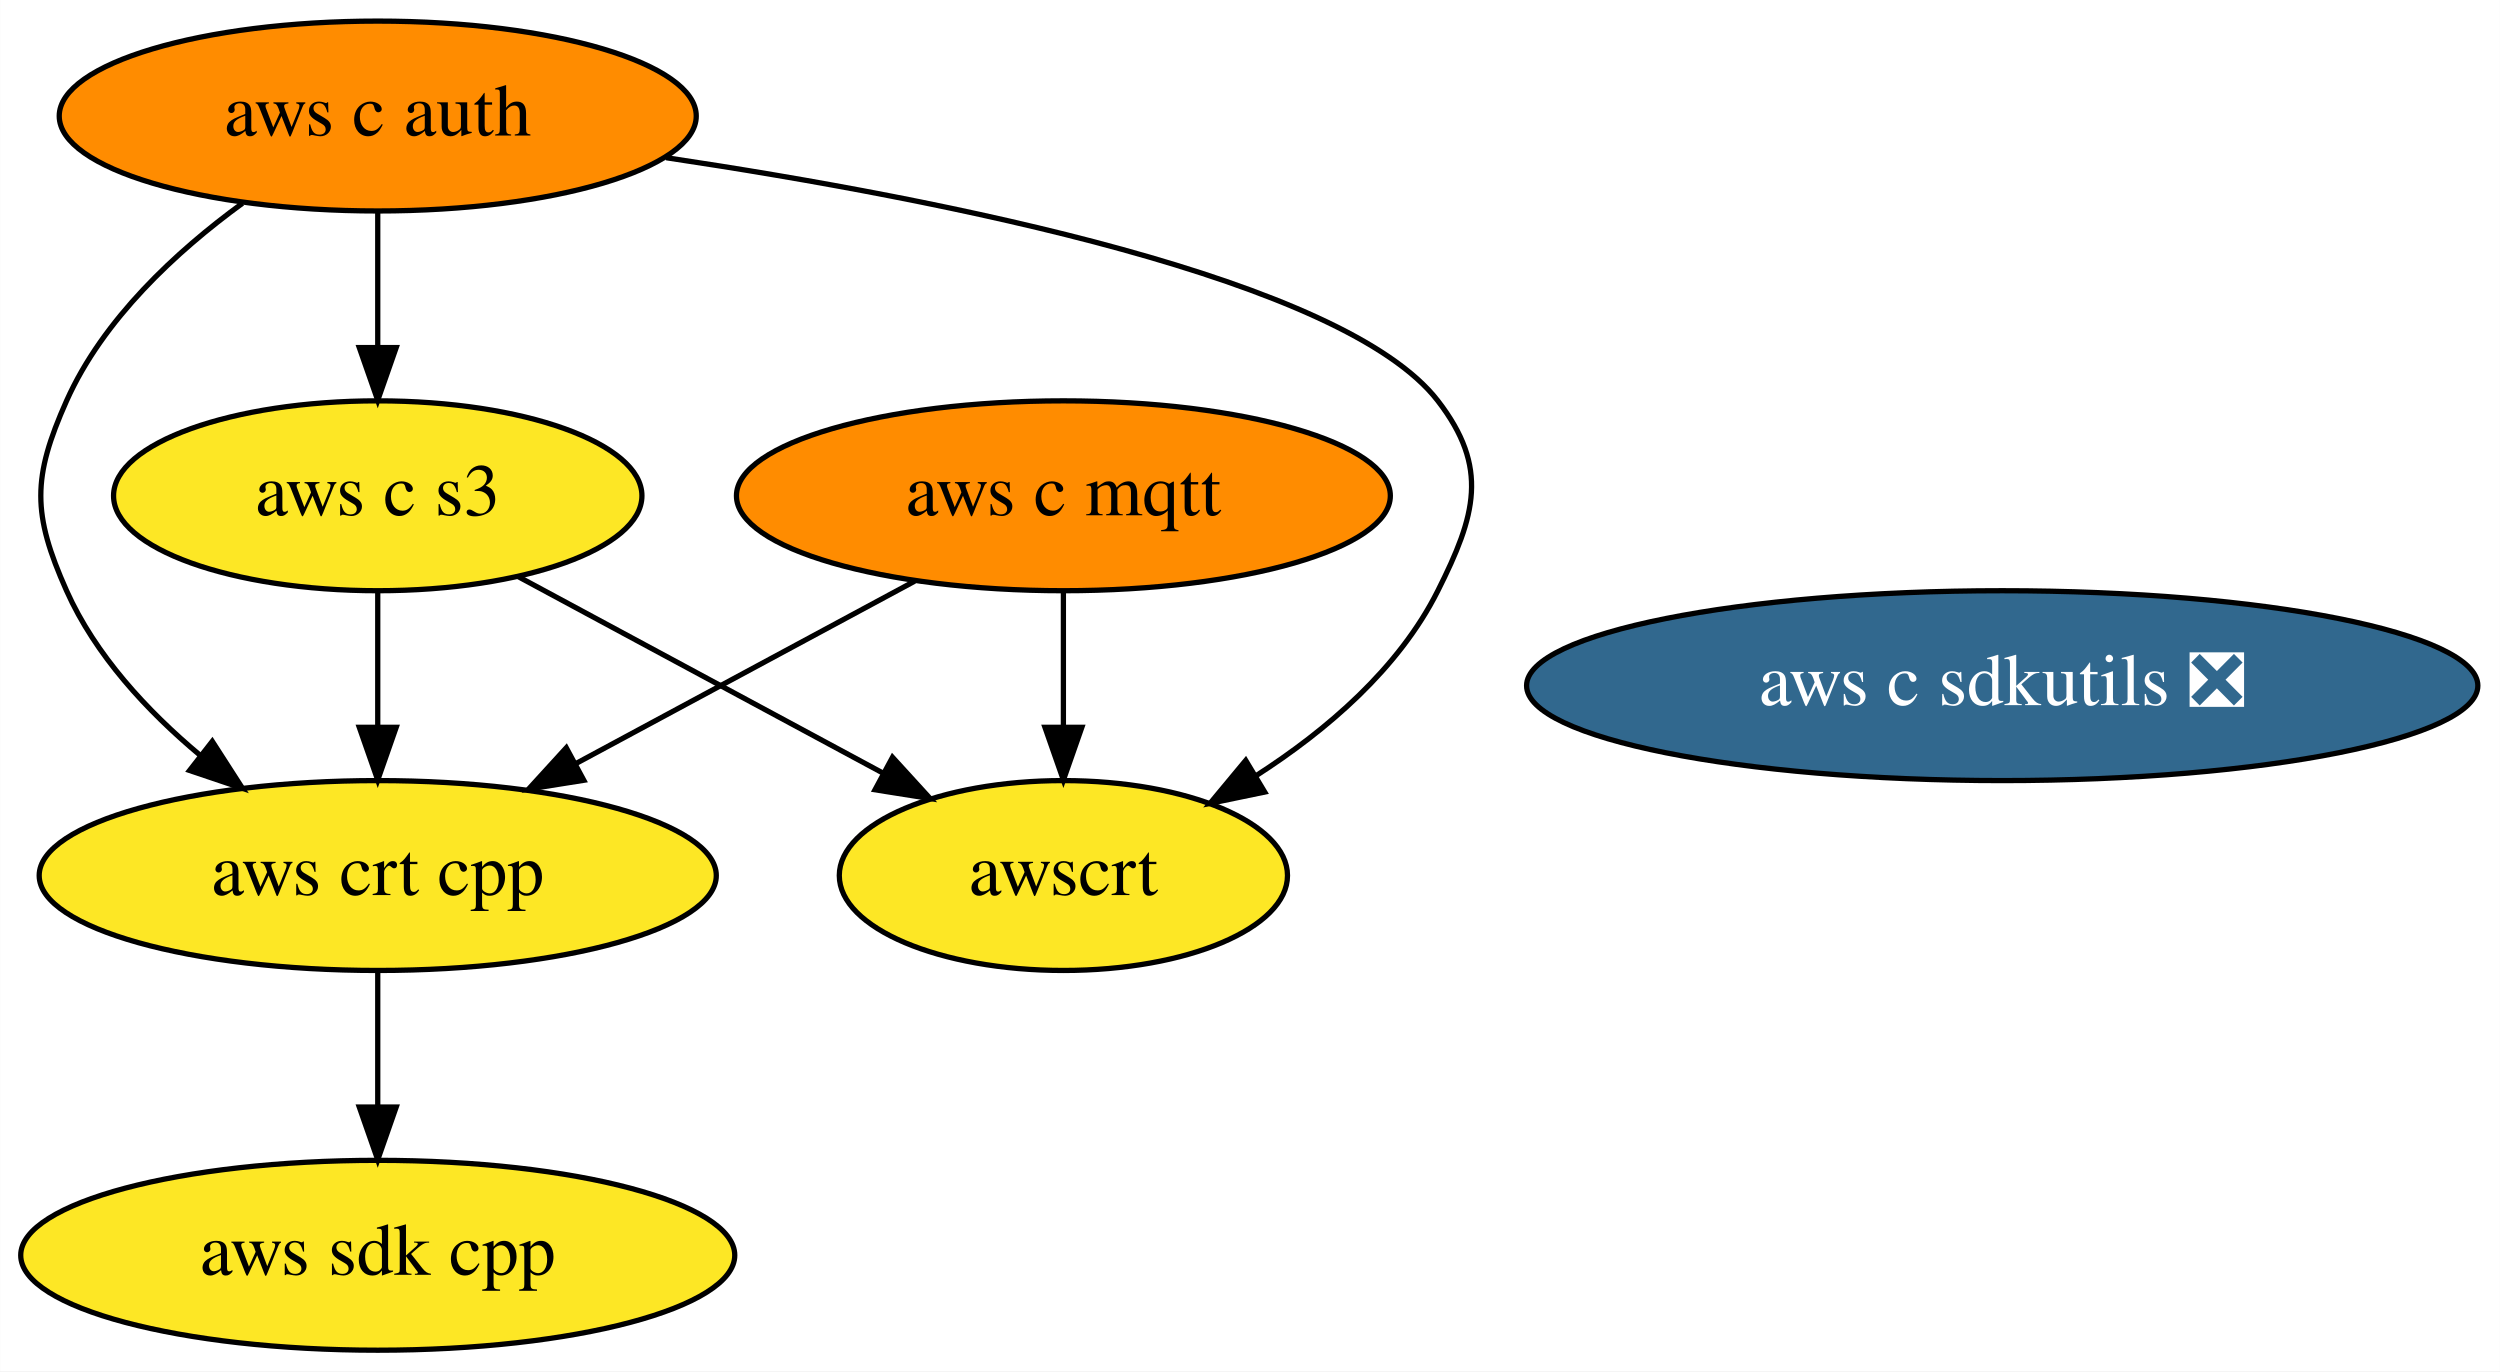
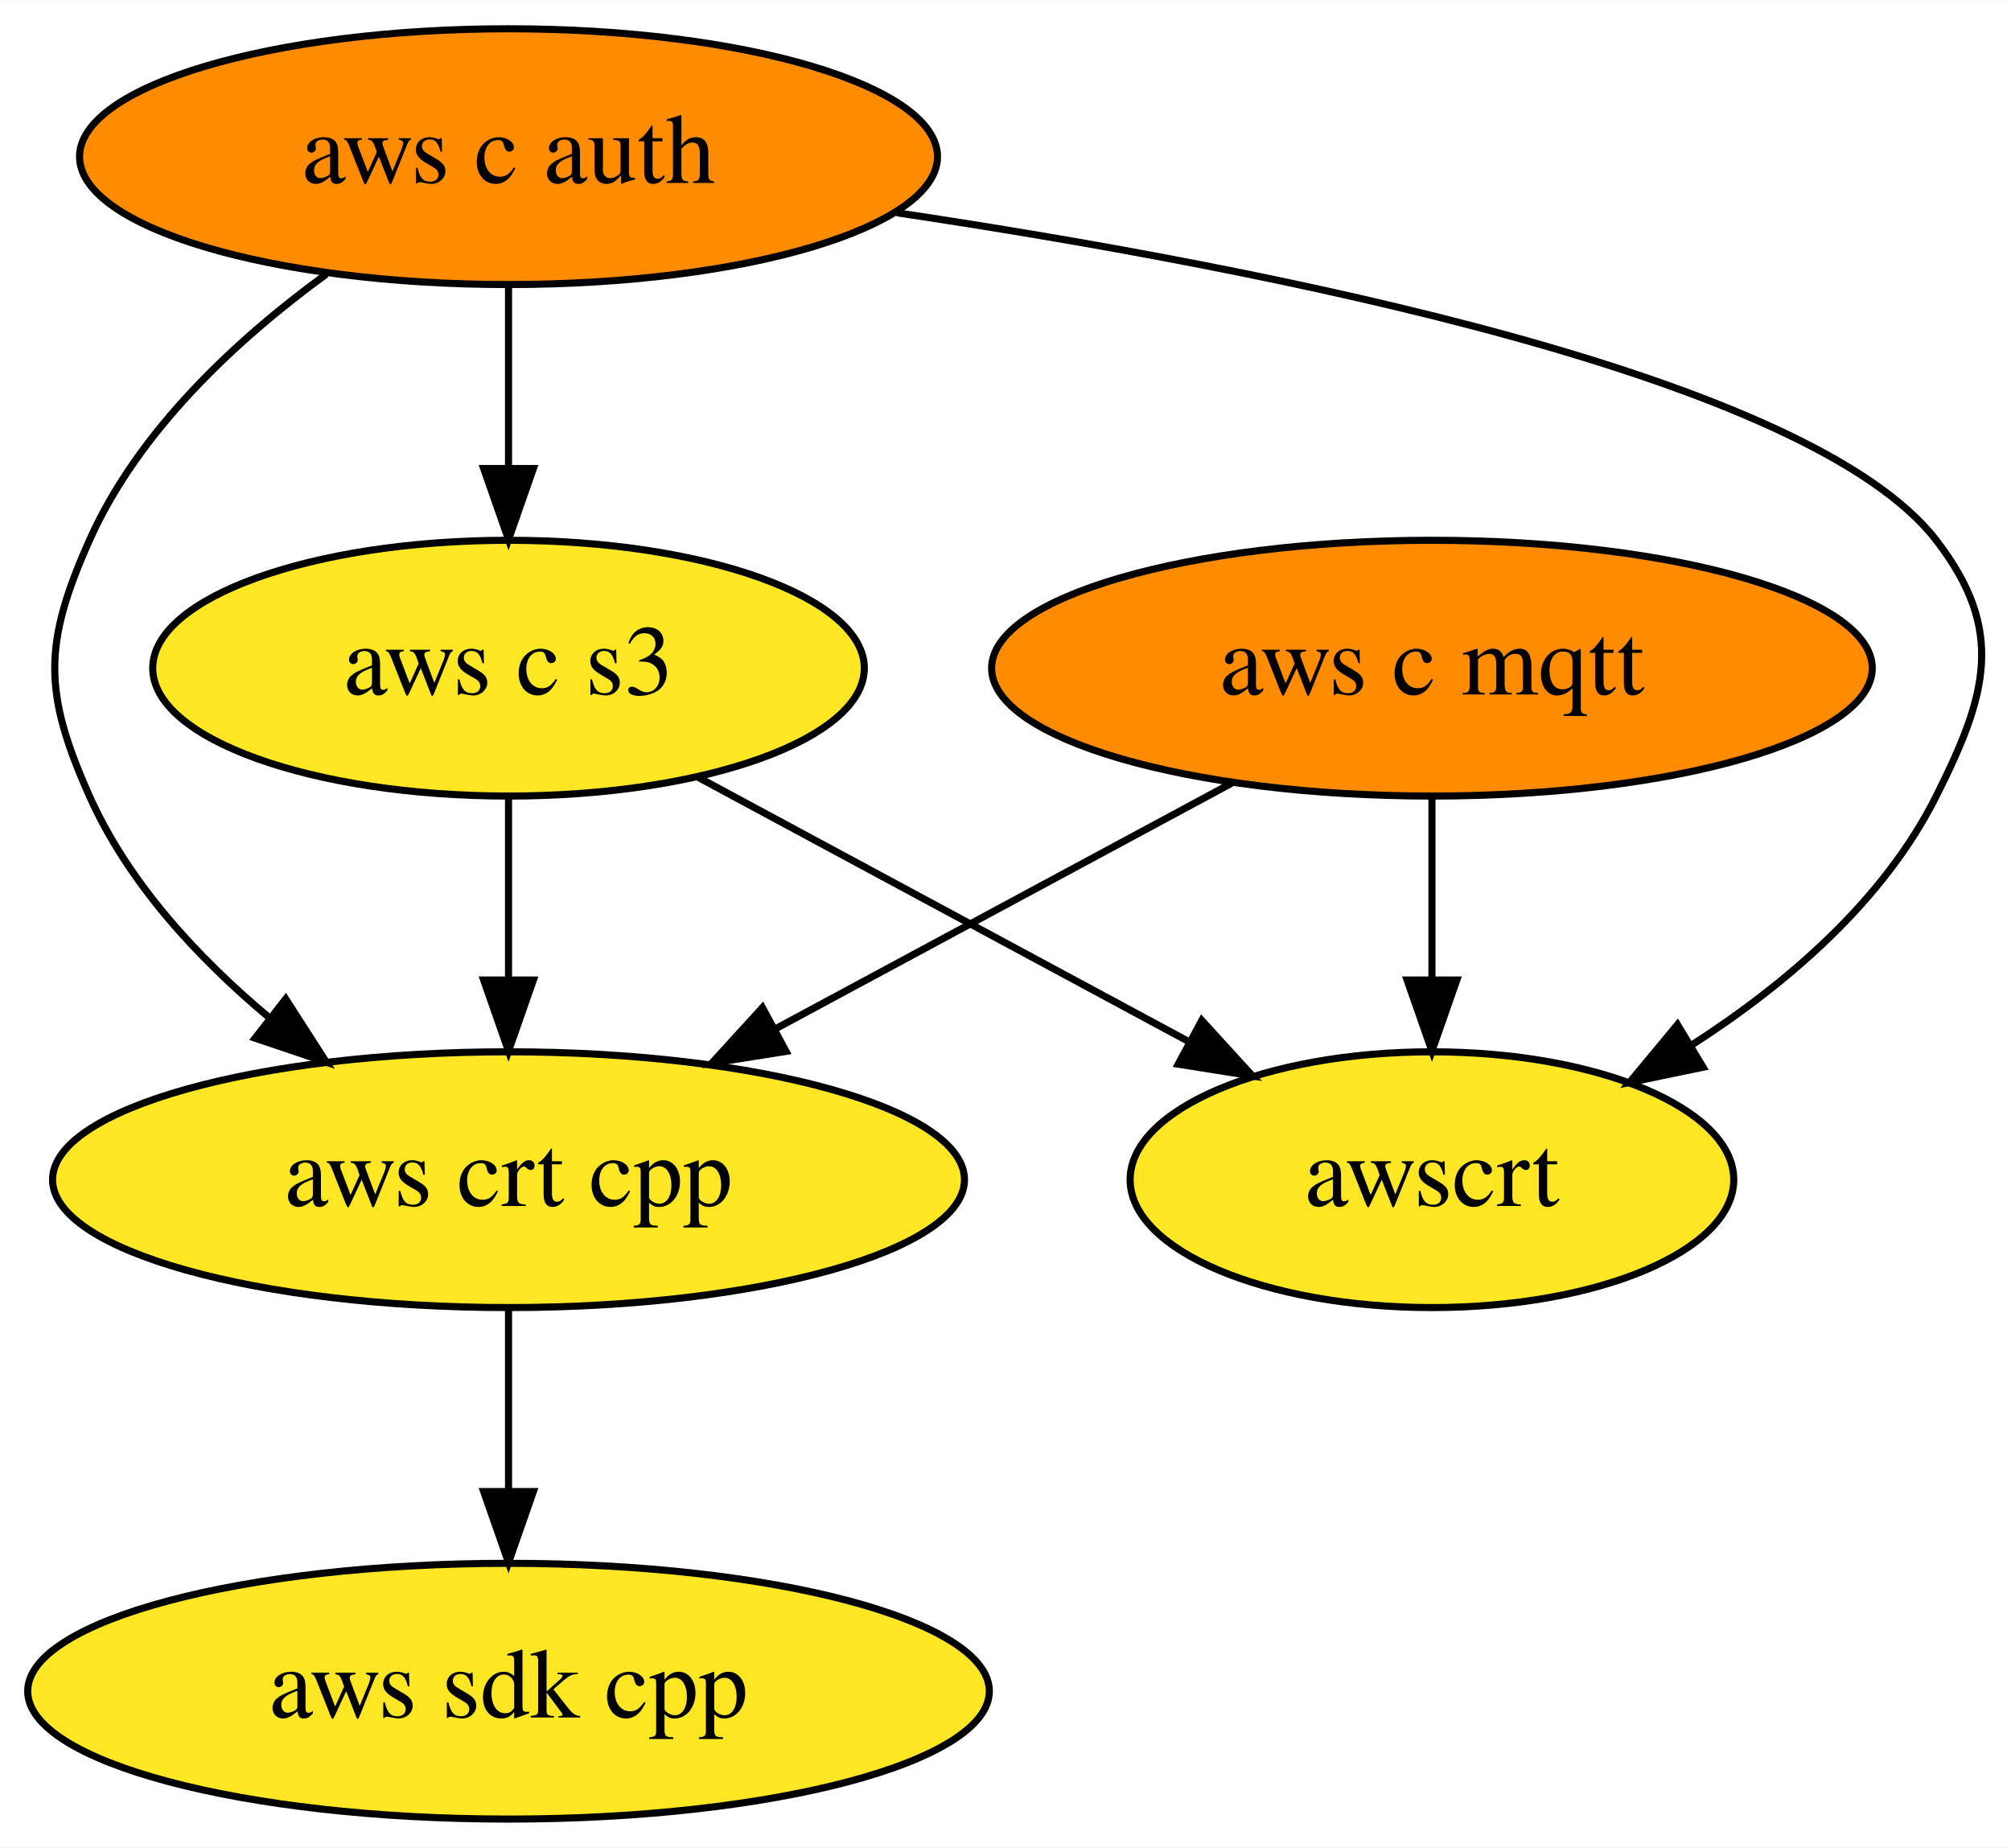
- <svg xmlns="http://www.w3.org/2000/svg" xmlns:xlink="http://www.w3.org/1999/xlink" width="474pt" height="260pt" viewBox="0.00 0.00 473.94 260.00">
+ <svg xmlns="http://www.w3.org/2000/svg" xmlns:xlink="http://www.w3.org/1999/xlink" width="283pt" height="260pt" viewBox="0.00 0.00 283.11 260.00">
  <g id="graph0" class="graph" transform="scale(1 1) rotate(0) translate(4 256)">
-     <polygon fill="white" stroke="transparent" points="-4,4 -4,-256 469.94,-256 469.94,4 -4,4" />
+     <polygon fill="white" stroke="transparent" points="-4,4 -4,-256 279.11,-256 279.11,4 -4,4" />
    <g id="node1" class="node">
      <g id="a_node1">
        <a xlink:href="https://github.com/conda-forge/aws-sdk-cpp-feedstock" xlink:title="aws sdk cpp">
          <ellipse fill="#fde725" stroke="black" cx="67.59" cy="-18" rx="67.69" ry="18" />
          <text text-anchor="middle" x="67.59" y="-14.3" font-family="Times,serif" font-size="14.00">aws sdk cpp</text>
        </a>
      </g>
    </g>
    <g id="node2" class="node">
      <g id="a_node2">
        <a xlink:href="https://github.com/conda-forge/aws-c-mqtt-feedstock" xlink:title="aws c mqtt">
          <ellipse fill="#ff8c00" stroke="black" cx="197.59" cy="-162" rx="61.99" ry="18" />
          <text text-anchor="middle" x="197.59" y="-158.3" font-family="Times,serif" font-size="14.00">aws c mqtt</text>
        </a>
      </g>
    </g>
    <g id="node4" class="node">
      <g id="a_node4">
        <a xlink:href="https://github.com/conda-forge/aws-crt-cpp-feedstock" xlink:title="aws crt cpp">
          <ellipse fill="#fde725" stroke="black" cx="67.59" cy="-90" rx="64.19" ry="18" />
          <text text-anchor="middle" x="67.59" y="-86.3" font-family="Times,serif" font-size="14.00">aws crt cpp</text>
        </a>
      </g>
    </g>
    <g id="edge1" class="edge">
      <path fill="none" stroke="black" d="M169.39,-145.81C150.61,-135.7 125.72,-122.3 105.25,-111.28" />
      <polygon fill="black" stroke="black" points="106.66,-108.06 96.2,-106.4 103.34,-114.22 106.66,-108.06" />
    </g>
    <g id="node6" class="node">
      <g id="a_node6">
        <a xlink:href="https://github.com/conda-forge/awscrt-feedstock" xlink:title="awscrt">
          <ellipse fill="#fde725" stroke="black" cx="197.59" cy="-90" rx="42.49" ry="18" />
          <text text-anchor="middle" x="197.59" y="-86.3" font-family="Times,serif" font-size="14.00">awscrt</text>
        </a>
      </g>
    </g>
    <g id="edge2" class="edge">
      <path fill="none" stroke="black" d="M197.59,-143.7C197.59,-135.98 197.59,-126.71 197.59,-118.11" />
      <polygon fill="black" stroke="black" points="201.09,-118.1 197.59,-108.1 194.09,-118.1 201.09,-118.1" />
    </g>
    <g id="node3" class="node">
      <g id="a_node3">
        <a xlink:href="https://github.com/conda-forge/aws-c-auth-feedstock" xlink:title="aws c auth">
          <ellipse fill="#ff8c00" stroke="black" cx="67.59" cy="-234" rx="60.39" ry="18" />
          <text text-anchor="middle" x="67.59" y="-230.3" font-family="Times,serif" font-size="14.00">aws c auth</text>
        </a>
      </g>
    </g>
    <g id="edge4" class="edge">
      <path fill="none" stroke="black" d="M41.95,-217.47C29.38,-208.31 15.49,-195.47 8.59,-180 2.08,-165.39 2.08,-158.61 8.59,-144 14.04,-131.8 23.83,-121.23 33.9,-112.81" />
      <polygon fill="black" stroke="black" points="36.22,-115.44 41.95,-106.53 31.91,-109.92 36.22,-115.44" />
    </g>
    <g id="node5" class="node">
      <g id="a_node5">
        <a xlink:href="https://github.com/conda-forge/aws-c-s3-feedstock" xlink:title="aws c s3">
          <ellipse fill="#fde725" stroke="black" cx="67.59" cy="-162" rx="50.09" ry="18" />
          <text text-anchor="middle" x="67.59" y="-158.3" font-family="Times,serif" font-size="14.00">aws c s3</text>
        </a>
      </g>
    </g>
    <g id="edge3" class="edge">
      <path fill="none" stroke="black" d="M67.59,-215.7C67.59,-207.98 67.59,-198.71 67.59,-190.11" />
      <polygon fill="black" stroke="black" points="71.09,-190.1 67.59,-180.1 64.09,-190.1 71.09,-190.1" />
    </g>
    <g id="edge5" class="edge">
      <path fill="none" stroke="black" d="M122.27,-226.1C175.47,-218.14 250.81,-203.08 268.59,-180 278.36,-167.33 275.77,-158.3 268.59,-144 261.19,-129.22 247.49,-117.51 234.08,-108.9" />
      <polygon fill="black" stroke="black" points="235.76,-105.83 225.39,-103.68 232.16,-111.83 235.76,-105.83" />
    </g>
    <g id="edge6" class="edge">
      <path fill="none" stroke="black" d="M67.59,-71.7C67.59,-63.98 67.59,-54.71 67.59,-46.11" />
      <polygon fill="black" stroke="black" points="71.09,-46.1 67.59,-36.1 64.09,-46.1 71.09,-46.1" />
    </g>
    <g id="edge7" class="edge">
      <path fill="none" stroke="black" d="M67.59,-143.7C67.59,-135.98 67.59,-126.71 67.59,-118.11" />
      <polygon fill="black" stroke="black" points="71.09,-118.1 67.59,-108.1 64.09,-118.1 71.09,-118.1" />
    </g>
    <g id="edge8" class="edge">
      <path fill="none" stroke="black" d="M94.22,-146.67C114.23,-135.89 141.82,-121.03 163.46,-109.38" />
      <polygon fill="black" stroke="black" points="165.19,-112.42 172.33,-104.6 161.87,-106.26 165.19,-112.42" />
    </g>
-     <g id="node7" class="node">
-       <g id="a_node7">
-         <a xlink:href="https://github.com/conda-forge/aws-c-sdkutils-feedstock/pull/1" xlink:title="aws c sdkutils ❎">
-           <ellipse fill="#31688e" stroke="black" cx="375.59" cy="-126" rx="90.18" ry="18" />
-           <text text-anchor="middle" x="375.59" y="-122.3" font-family="Times,serif" font-size="14.00" fill="white">aws c sdkutils ❎</text>
-         </a>
-       </g>
-     </g>
  </g>
</svg>
